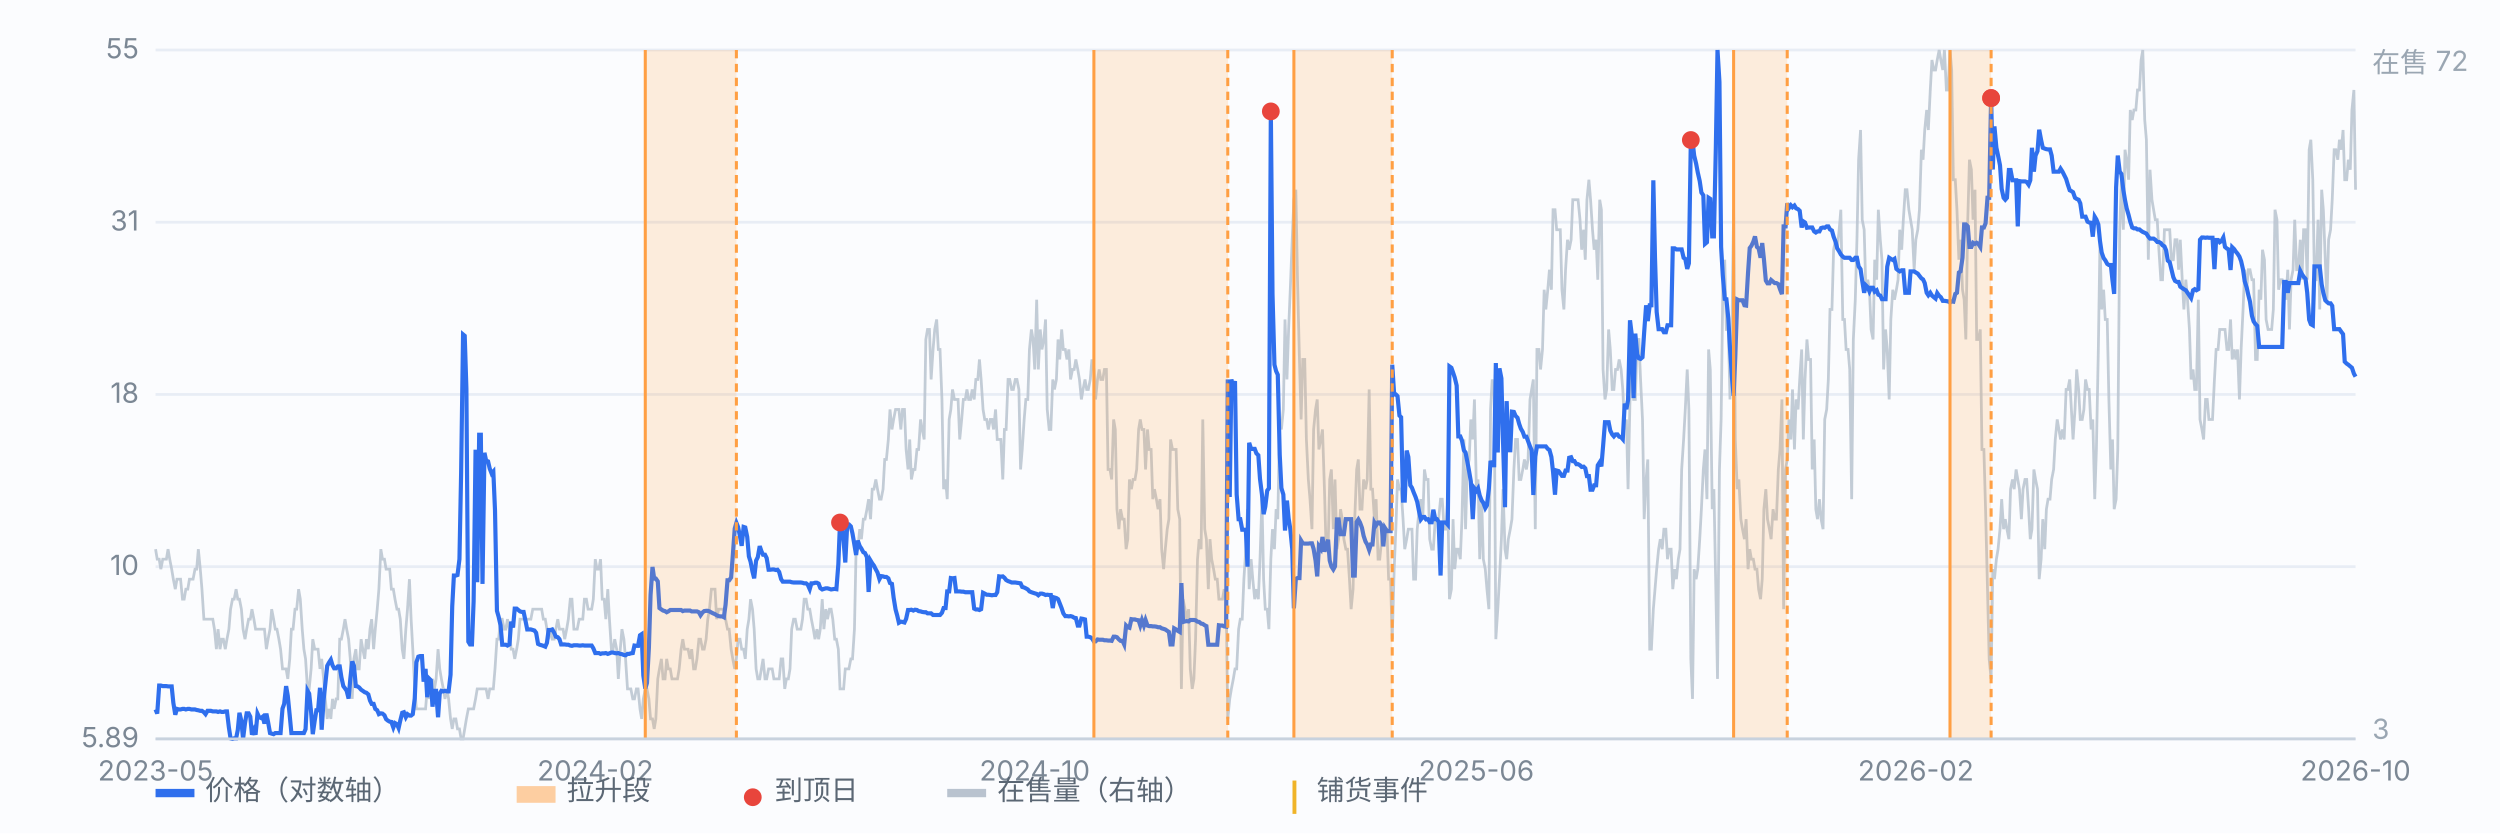
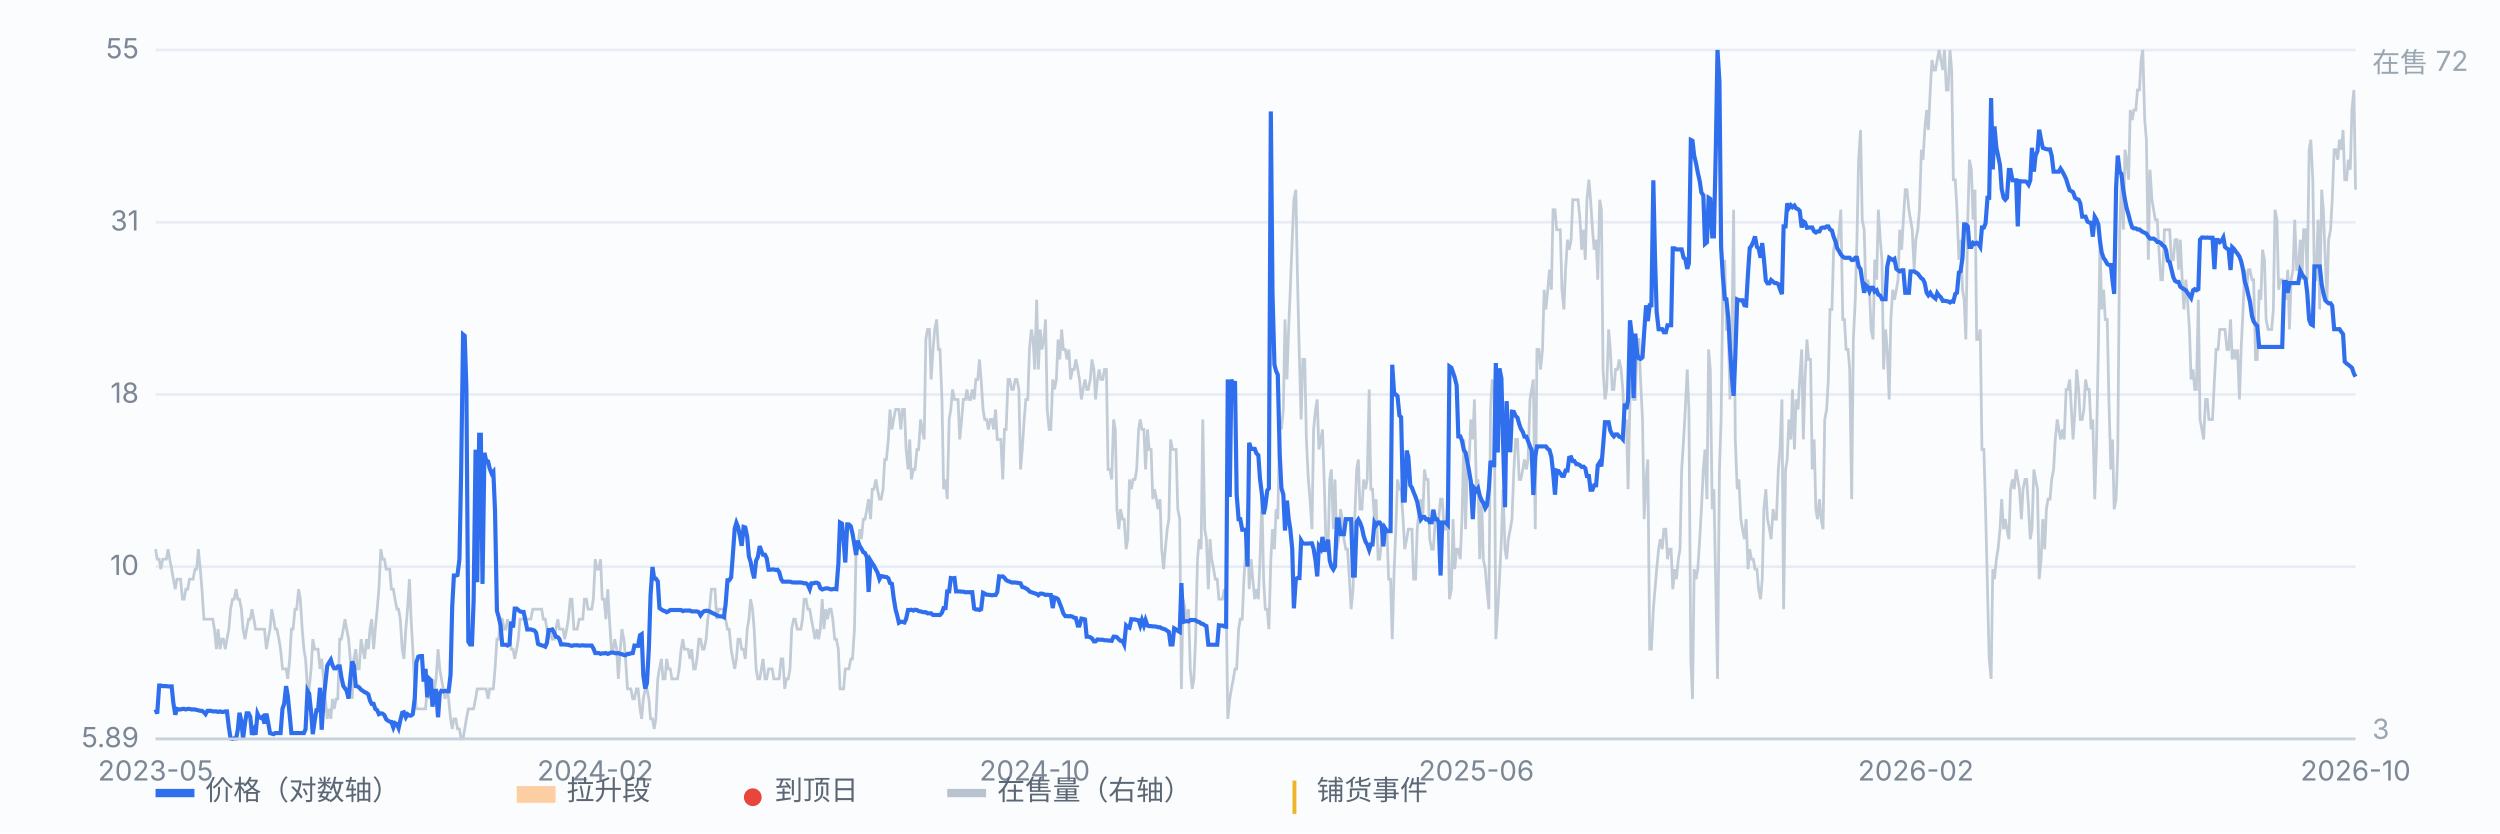
<svg xmlns="http://www.w3.org/2000/svg" viewBox="0 0 900 300" preserveAspectRatio="xMidYMid meet" style="width:100%;max-width:900px;height:auto;display:block" font-family="-apple-system,Segoe UI,Microsoft YaHei,sans-serif" font-size="10">
  <rect x="0" y="0" width="900" height="300" fill="#fbfcfe" />
  <line x1="56" y1="266.0" x2="848" y2="266.0" stroke="#e8edf5" stroke-width="1" />
  <text x="50" y="269.0" text-anchor="end" fill="#7b8794">5.89</text>
  <line x1="56" y1="204.0" x2="848" y2="204.0" stroke="#e8edf5" stroke-width="1" />
  <text x="50" y="207.0" text-anchor="end" fill="#7b8794">10</text>
  <line x1="56" y1="142.0" x2="848" y2="142.0" stroke="#e8edf5" stroke-width="1" />
  <text x="50" y="145.0" text-anchor="end" fill="#7b8794">18</text>
  <line x1="56" y1="80.0" x2="848" y2="80.0" stroke="#e8edf5" stroke-width="1" />
  <text x="50" y="83.0" text-anchor="end" fill="#7b8794">31</text>
  <line x1="56" y1="18.0" x2="848" y2="18.0" stroke="#e8edf5" stroke-width="1" />
  <text x="50" y="21.0" text-anchor="end" fill="#7b8794">55</text>
  <path d="M56.0 197.7 L56.6 201.3 L57.3 201.3 L57.9 204.9 L58.6 201.3 L59.2 201.3 L59.9 201.3 L60.5 197.7 L61.1 201.3 L61.8 204.9 L62.4 208.5 L63.1 212.1 L63.7 208.5 L64.4 208.5 L65.0 208.5 L65.7 215.7 L66.3 215.7 L66.9 212.1 L67.6 212.1 L68.2 208.5 L68.9 208.5 L69.5 208.5 L70.2 204.9 L70.8 204.9 L71.4 197.7 L72.1 204.9 L72.7 212.1 L73.4 222.9 L74.0 222.9 L74.7 222.9 L75.3 222.9 L75.9 222.9 L76.6 222.9 L77.2 226.5 L77.9 233.7 L78.5 226.5 L79.2 233.7 L79.8 230.1 L80.4 230.1 L81.1 233.7 L81.7 230.1 L82.4 226.5 L83.0 219.3 L83.7 215.7 L84.3 215.7 L85.0 212.1 L85.6 215.7 L86.2 215.7 L86.9 219.3 L87.5 226.5 L88.2 230.1 L88.8 226.5 L89.5 222.9 L90.1 222.9 L90.7 219.3 L91.4 222.9 L92.0 226.5 L92.7 226.5 L93.3 226.5 L94.0 226.5 L94.6 226.5 L95.2 226.5 L95.9 233.7 L96.5 230.1 L97.2 226.5 L97.8 219.3 L98.5 222.9 L99.1 226.5 L99.7 226.5 L100.4 230.1 L101.0 233.7 L101.7 240.8 L102.3 240.8 L103.0 240.8 L103.6 244.4 L104.3 237.2 L104.9 226.5 L105.5 226.5 L106.2 219.3 L106.8 219.3 L107.5 212.1 L108.1 215.7 L108.8 226.5 L109.4 233.7 L110.0 237.2 L110.7 248.0 L111.3 248.0 L112.0 240.8 L112.6 230.1 L113.3 233.7 L113.9 233.7 L114.5 233.7 L115.2 240.8 L115.8 237.2 L116.5 244.4 L117.1 251.6 L117.8 258.8 L118.4 255.2 L119.1 258.8 L119.7 251.6 L120.3 255.2 L121.0 251.6 L121.6 251.6 L122.3 230.1 L122.9 230.1 L123.6 226.5 L124.2 222.9 L124.8 226.5 L125.5 230.1 L126.1 237.2 L126.8 251.6 L127.4 237.2 L128.1 233.7 L128.7 240.8 L129.3 240.8 L130.0 230.1 L130.6 233.7 L131.3 237.2 L131.9 230.1 L132.6 233.7 L133.2 226.5 L133.8 222.9 L134.5 233.7 L135.1 226.5 L135.8 219.3 L136.4 212.1 L137.1 197.7 L137.7 201.3 L138.4 201.3 L139.0 204.9 L139.6 204.9 L140.3 204.9 L140.9 212.1 L141.6 212.1 L142.2 215.7 L142.9 219.3 L143.5 219.3 L144.1 222.9 L144.8 233.7 L145.4 237.2 L146.1 226.5 L146.7 219.3 L147.4 208.5 L148.0 222.9 L148.6 233.7 L149.3 248.0 L149.9 255.2 L150.6 255.2 L151.2 255.2 L151.9 255.2 L152.5 255.2 L153.2 255.2 L153.8 248.0 L154.4 251.6 L155.1 248.0 L155.7 244.4 L156.4 248.0 L157.0 244.4 L157.7 233.7 L158.3 240.8 L158.9 244.4 L159.6 248.0 L160.2 251.6 L160.9 248.0 L161.5 251.6 L162.2 258.8 L162.8 262.4 L163.4 258.8 L164.1 258.8 L164.7 262.4 L165.4 262.4 L166.0 266.0 L166.7 266.0 L167.3 262.4 L167.9 258.8 L168.6 255.2 L169.2 255.2 L169.9 255.2 L170.5 255.2 L171.2 251.6 L171.8 248.0 L172.5 248.0 L173.1 248.0 L173.7 248.0 L174.4 248.0 L175.0 248.0 L175.7 251.6 L176.3 248.0 L177.0 248.0 L177.6 248.0 L178.2 240.8 L178.9 230.1 L179.5 230.1 L180.2 222.9 L180.8 222.9 L181.5 226.5 L182.1 226.5 L182.7 222.9 L183.4 226.5 L184.0 233.7 L184.7 233.7 L185.3 237.2 L186.0 233.7 L186.6 230.1 L187.2 222.9 L187.9 222.9 L188.5 222.9 L189.2 222.9 L189.8 222.9 L190.5 222.9 L191.1 222.9 L191.8 219.3 L192.4 219.3 L193.0 219.3 L193.7 219.3 L194.3 219.3 L195.0 219.3 L195.6 222.9 L196.3 222.9 L196.9 226.5 L197.5 230.1 L198.2 226.5 L198.8 230.1 L199.5 230.1 L200.1 226.5 L200.8 222.9 L201.4 226.5 L202.0 226.5 L202.7 226.5 L203.3 230.1 L204.0 226.5 L204.6 222.9 L205.3 215.7 L205.9 215.7 L206.6 226.5 L207.2 226.5 L207.8 226.5 L208.5 222.9 L209.1 222.9 L209.8 222.9 L210.4 215.7 L211.1 215.7 L211.7 219.3 L212.3 219.3 L213.0 219.3 L213.6 215.7 L214.3 201.3 L214.9 204.9 L215.6 204.9 L216.2 201.3 L216.8 215.7 L217.5 215.7 L218.1 222.9 L218.8 212.1 L219.4 222.9 L220.1 233.7 L220.7 233.7 L221.3 230.1 L222.0 233.7 L222.6 244.4 L223.3 233.7 L223.9 226.5 L224.6 230.1 L225.2 237.2 L225.9 248.0 L226.5 248.0 L227.1 248.0 L227.8 251.6 L228.4 251.6 L229.1 248.0 L229.7 248.0 L230.4 255.2 L231.0 258.8 L231.6 251.6 L232.3 248.0 L232.9 248.0 L233.6 251.6 L234.2 258.8 L234.9 258.8 L235.5 262.4 L236.1 258.8 L236.8 244.4 L237.4 240.8 L238.1 237.2 L238.7 244.4 L239.4 244.4 L240.0 237.2 L240.6 240.8 L241.3 240.8 L241.9 244.4 L242.6 244.4 L243.2 244.4 L243.9 244.4 L244.5 240.8 L245.2 233.7 L245.8 230.1 L246.4 233.7 L247.1 233.7 L247.7 233.7 L248.4 237.2 L249.0 233.7 L249.7 240.8 L250.3 240.8 L250.9 237.2 L251.6 230.1 L252.2 230.1 L252.9 233.7 L253.5 233.7 L254.2 230.1 L254.8 222.9 L255.4 219.3 L256.1 212.1 L256.7 212.1 L257.4 212.1 L258.0 222.9 L258.7 219.3 L259.3 219.3 L260.0 219.3 L260.6 219.3 L261.2 222.9 L261.9 226.5 L262.5 226.5 L263.2 233.7 L263.8 237.2 L264.5 240.8 L265.1 237.2 L265.7 230.1 L266.4 230.1 L267.0 233.7 L267.7 233.7 L268.3 237.2 L269.0 226.5 L269.6 222.9 L270.2 215.7 L270.9 219.3 L271.5 226.5 L272.2 240.8 L272.8 244.4 L273.5 244.4 L274.1 240.8 L274.7 237.2 L275.4 244.4 L276.0 244.4 L276.7 240.8 L277.3 240.8 L278.0 240.8 L278.6 244.4 L279.3 244.4 L279.9 244.4 L280.5 244.4 L281.2 237.2 L281.8 237.2 L282.5 248.0 L283.1 244.4 L283.8 244.4 L284.4 240.8 L285.0 226.5 L285.7 222.9 L286.3 222.9 L287.0 226.5 L287.6 226.5 L288.3 226.5 L288.9 222.9 L289.5 215.7 L290.2 215.7 L290.8 219.3 L291.5 219.3 L292.1 222.9 L292.8 226.5 L293.4 230.1 L294.1 226.5 L294.7 230.1 L295.3 226.5 L296.0 215.7 L296.6 226.5 L297.3 219.3 L297.9 222.9 L298.6 219.3 L299.2 219.3 L299.8 222.9 L300.5 230.1 L301.1 230.1 L301.8 233.7 L302.4 248.0 L303.1 248.0 L303.7 248.0 L304.3 240.8 L305.0 240.8 L305.6 240.8 L306.3 237.2 L306.9 237.2 L307.6 226.5 L308.2 197.7 L308.8 197.7 L309.5 190.5 L310.1 194.1 L310.8 186.9 L311.4 186.9 L312.1 183.3 L312.7 179.7 L313.4 186.9 L314.0 176.1 L314.6 176.1 L315.3 172.6 L315.9 176.1 L316.6 179.7 L317.2 179.7 L317.9 176.1 L318.5 165.4 L319.1 165.4 L319.8 158.2 L320.4 147.4 L321.1 154.6 L321.7 151.0 L322.4 147.4 L323.0 147.4 L323.6 147.4 L324.3 154.6 L324.9 147.4 L325.6 147.4 L326.2 161.8 L326.9 169.0 L327.5 158.2 L328.1 172.6 L328.8 169.0 L329.4 169.0 L330.1 161.8 L330.7 161.8 L331.4 151.0 L332.0 154.6 L332.7 158.2 L333.3 122.2 L333.9 118.6 L334.6 118.6 L335.2 136.6 L335.9 125.8 L336.5 118.6 L337.2 115.0 L337.8 125.8 L338.4 125.8 L339.1 143.8 L339.7 176.1 L340.4 172.6 L341.0 179.7 L341.7 151.0 L342.3 147.4 L342.9 140.2 L343.6 143.8 L344.2 143.8 L344.9 143.8 L345.5 158.2 L346.2 151.0 L346.8 143.8 L347.5 143.8 L348.1 140.2 L348.7 143.8 L349.4 143.8 L350.0 140.2 L350.7 143.8 L351.3 136.6 L352.0 136.6 L352.6 129.4 L353.2 136.6 L353.9 147.4 L354.5 151.0 L355.2 151.0 L355.8 154.6 L356.5 151.0 L357.1 151.0 L357.7 154.6 L358.4 147.4 L359.0 158.2 L359.7 158.2 L360.3 158.2 L361.0 172.6 L361.6 154.6 L362.2 154.6 L362.9 136.6 L363.5 136.6 L364.2 140.2 L364.8 140.2 L365.5 136.6 L366.1 136.6 L366.8 140.2 L367.4 169.0 L368.0 161.8 L368.7 151.0 L369.3 143.8 L370.0 143.8 L370.6 125.8 L371.3 118.6 L371.9 122.2 L372.5 133.0 L373.2 107.9 L373.8 133.0 L374.5 118.6 L375.1 125.8 L375.8 122.2 L376.4 115.0 L377.0 147.4 L377.7 154.6 L378.3 154.6 L379.0 136.6 L379.6 140.2 L380.3 136.6 L380.9 122.2 L381.5 129.4 L382.2 118.6 L382.8 125.8 L383.5 125.8 L384.1 129.4 L384.8 125.8 L385.4 136.6 L386.1 133.0 L386.7 133.0 L387.3 129.4 L388.0 133.0 L388.6 136.6 L389.3 143.8 L389.9 140.2 L390.6 136.6 L391.2 140.2 L391.8 140.2 L392.5 136.6 L393.1 129.4 L393.8 133.0 L394.4 143.8 L395.1 136.6 L395.7 133.0 L396.3 136.6 L397.0 136.6 L397.6 133.0 L398.3 133.0 L398.9 169.0 L399.6 169.0 L400.2 172.6 L400.9 151.0 L401.5 154.6 L402.1 183.3 L402.8 190.5 L403.4 183.3 L404.1 186.9 L404.7 186.9 L405.4 197.7 L406.0 194.1 L406.6 172.6 L407.3 176.1 L407.9 172.6 L408.6 172.6 L409.2 169.0 L409.9 154.6 L410.5 151.0 L411.1 154.6 L411.8 154.6 L412.4 169.0 L413.1 154.6 L413.7 161.8 L414.4 161.8 L415.0 179.7 L415.6 176.1 L416.3 179.7 L416.9 183.3 L417.6 179.7 L418.2 197.7 L418.9 204.9 L419.5 197.7 L420.2 190.5 L420.8 186.9 L421.4 158.2 L422.1 161.8 L422.7 161.8 L423.4 161.8 L424.0 183.3 L424.7 186.9 L425.3 248.0 L425.9 215.7 L426.6 219.3 L427.2 222.9 L427.9 219.3 L428.5 240.8 L429.2 248.0 L429.8 244.4 L430.4 230.1 L431.1 201.3 L431.7 194.1 L432.4 197.7 L433.0 151.0 L433.7 190.5 L434.3 194.1 L435.0 212.1 L435.6 194.1 L436.2 201.3 L436.9 204.9 L437.5 208.5 L438.2 208.5 L438.8 215.7 L439.5 215.7 L440.1 215.7 L440.7 212.1 L441.4 215.7 L442.0 258.8 L442.7 251.6 L443.3 248.0 L444.0 244.4 L444.6 240.8 L445.2 240.8 L445.9 226.5 L446.5 222.9 L447.2 222.9 L447.8 208.5 L448.5 197.7 L449.1 183.3 L449.7 212.1 L450.4 201.3 L451.0 208.5 L451.7 215.7 L452.3 212.1 L453.0 215.7 L453.6 201.3 L454.3 179.7 L454.9 208.5 L455.5 219.3 L456.2 219.3 L456.8 226.5 L457.5 201.3 L458.1 190.5 L458.8 197.7 L459.4 183.3 L460.0 186.9 L460.7 151.0 L461.3 154.6 L462.0 147.4 L462.6 115.0 L463.3 136.6 L463.9 118.6 L464.5 104.3 L465.2 86.3 L465.8 71.9 L466.5 68.3 L467.1 100.7 L467.8 129.4 L468.4 151.0 L469.0 129.4 L469.7 129.4 L470.3 158.2 L471.0 172.6 L471.6 179.7 L472.3 190.5 L472.9 154.6 L473.6 147.4 L474.2 143.8 L474.8 161.8 L475.5 158.2 L476.1 154.6 L476.8 176.1 L477.4 197.7 L478.1 197.7 L478.7 172.6 L479.3 169.0 L480.0 190.5 L480.6 172.6 L481.3 197.7 L481.9 194.1 L482.6 183.3 L483.2 186.9 L483.8 194.1 L484.5 197.7 L485.1 197.7 L485.8 208.5 L486.4 219.3 L487.1 212.1 L487.7 186.9 L488.4 169.0 L489.0 165.4 L489.6 183.3 L490.3 183.3 L490.9 172.6 L491.6 176.1 L492.2 172.6 L492.9 140.2 L493.5 176.1 L494.1 176.1 L494.8 186.9 L495.4 179.7 L496.1 201.3 L496.7 201.3 L497.4 194.1 L498.0 190.5 L498.6 190.5 L499.3 190.5 L499.9 208.5 L500.6 208.5 L501.2 230.1 L501.9 204.9 L502.5 190.5 L503.1 172.6 L503.8 176.1 L504.4 176.1 L505.1 186.9 L505.7 197.7 L506.4 194.1 L507.0 190.5 L507.7 190.5 L508.3 190.5 L508.9 208.5 L509.6 208.5 L510.2 190.5 L510.9 183.3 L511.5 179.7 L512.2 186.9 L512.8 169.0 L513.4 172.6 L514.1 172.6 L514.7 194.1 L515.4 197.7 L516.0 197.7 L516.7 186.9 L517.3 186.9 L517.9 186.9 L518.6 179.7 L519.2 179.7 L519.9 190.5 L520.5 190.5 L521.2 179.7 L521.8 215.7 L522.5 212.1 L523.1 186.9 L523.7 204.9 L524.4 197.7 L525.0 197.7 L525.7 201.3 L526.3 186.9 L527.0 158.2 L527.6 190.5 L528.2 169.0 L528.9 165.4 L529.5 151.0 L530.2 158.2 L530.8 143.8 L531.5 176.1 L532.1 172.6 L532.7 201.3 L533.4 179.7 L534.0 201.3 L534.7 204.9 L535.3 212.1 L536.0 219.3 L536.6 147.4 L537.2 136.6 L537.9 140.2 L538.5 230.1 L539.2 219.3 L539.8 208.5 L540.5 194.1 L541.1 176.1 L541.8 197.7 L542.4 201.3 L543.0 194.1 L543.7 190.5 L544.3 186.9 L545.0 169.0 L545.6 158.2 L546.3 158.2 L546.9 172.6 L547.5 172.6 L548.2 169.0 L548.8 165.4 L549.5 169.0 L550.1 165.4 L550.8 143.8 L551.4 140.2 L552.0 136.6 L552.7 190.5 L553.3 125.8 L554.0 125.8 L554.6 133.0 L555.3 125.8 L555.9 104.3 L556.5 111.4 L557.2 104.3 L557.8 97.1 L558.5 104.3 L559.1 75.5 L559.8 75.5 L560.4 82.7 L561.1 82.7 L561.7 82.7 L562.3 104.3 L563.0 111.4 L563.6 97.1 L564.3 86.3 L564.9 89.9 L565.6 86.3 L566.2 71.9 L566.8 71.9 L567.5 71.9 L568.1 71.9 L568.8 79.1 L569.4 89.9 L570.1 82.7 L570.7 93.5 L571.3 71.9 L572.0 64.7 L572.6 71.9 L573.3 82.7 L573.9 89.9 L574.6 86.3 L575.2 100.7 L575.9 71.9 L576.5 75.5 L577.1 133.0 L577.8 143.8 L578.4 140.2 L579.1 118.6 L579.7 125.8 L580.4 140.2 L581.0 140.2 L581.6 133.0 L582.3 133.0 L582.9 129.4 L583.6 133.0 L584.2 140.2 L584.9 154.6 L585.5 151.0 L586.1 176.1 L586.8 143.8 L587.4 133.0 L588.1 143.8 L588.7 143.8 L589.4 122.2 L590.0 122.2 L590.6 136.6 L591.3 151.0 L591.9 186.9 L592.6 172.6 L593.2 165.4 L593.9 233.7 L594.5 233.7 L595.2 219.3 L595.8 212.1 L596.4 204.9 L597.1 197.7 L597.7 194.1 L598.4 197.7 L599.0 190.5 L599.7 190.5 L600.3 201.3 L600.9 197.7 L601.6 197.7 L602.2 212.1 L602.9 204.9 L603.5 208.5 L604.2 201.3 L604.8 197.7 L605.4 169.0 L606.1 158.2 L606.7 147.4 L607.4 133.0 L608.0 147.4 L608.7 237.2 L609.3 251.6 L609.9 204.9 L610.6 208.5 L611.2 204.9 L611.9 194.1 L612.5 183.3 L613.2 169.0 L613.8 161.8 L614.5 179.7 L615.1 125.8 L615.7 133.0 L616.4 183.3 L617.0 176.1 L617.7 212.1 L618.3 244.4 L619.0 169.0 L619.6 151.0 L620.2 104.3 L620.9 93.5 L621.5 118.6 L622.2 118.6 L622.8 143.8 L623.5 118.6 L624.1 75.5 L624.7 158.2 L625.4 176.1 L626.0 172.6 L626.7 186.9 L627.3 190.5 L628.0 194.1 L628.6 186.9 L629.3 204.9 L629.9 197.7 L630.5 201.3 L631.2 201.3 L631.8 204.9 L632.5 204.9 L633.1 212.1 L633.8 215.7 L634.4 208.5 L635.0 183.3 L635.7 176.1 L636.3 186.9 L637.0 190.5 L637.6 194.1 L638.3 183.3 L638.9 186.9 L639.5 186.9 L640.2 169.0 L640.8 161.8 L641.5 143.8 L642.1 219.3 L642.8 169.0 L643.4 165.4 L644.0 151.0 L644.7 158.2 L645.3 140.2 L646.0 161.8 L646.6 143.8 L647.3 147.4 L647.9 136.6 L648.6 125.8 L649.2 158.2 L649.8 136.6 L650.5 122.2 L651.1 129.4 L651.8 129.4 L652.4 169.0 L653.1 158.2 L653.7 183.3 L654.3 186.9 L655.0 179.7 L655.6 186.9 L656.3 190.5 L656.9 151.0 L657.6 147.4 L658.2 136.6 L658.8 111.4 L659.5 111.4 L660.1 89.9 L660.8 86.3 L661.4 89.9 L662.1 82.7 L662.7 75.5 L663.4 115.0 L664.0 115.0 L664.6 125.8 L665.3 125.8 L665.9 133.0 L666.6 179.7 L667.2 122.2 L667.9 107.9 L668.5 86.3 L669.1 57.5 L669.8 46.8 L670.4 79.1 L671.1 82.7 L671.7 104.3 L672.4 100.7 L673.0 104.3 L673.6 118.6 L674.3 122.2 L674.9 93.5 L675.6 100.7 L676.2 75.5 L676.9 86.3 L677.5 93.5 L678.1 133.0 L678.8 118.6 L679.4 125.8 L680.1 143.8 L680.7 115.0 L681.4 104.3 L682.0 107.9 L682.7 104.3 L683.3 100.7 L683.9 82.7 L684.6 89.9 L685.2 79.1 L685.9 68.3 L686.5 68.3 L687.2 75.5 L687.8 79.1 L688.4 82.7 L689.1 97.1 L689.7 86.3 L690.4 82.7 L691.0 75.5 L691.7 53.9 L692.3 57.5 L692.9 46.8 L693.6 39.6 L694.2 46.8 L694.9 32.4 L695.5 21.6 L696.2 25.2 L696.8 25.2 L697.4 21.6 L698.1 18.0 L698.7 21.6 L699.4 25.2 L700.0 18.0 L700.7 32.4 L701.3 32.4 L702.0 18.0 L702.6 25.2 L703.2 64.7 L703.9 64.7 L704.5 75.5 L705.2 93.5 L705.8 86.3 L706.5 104.3 L707.1 107.9 L707.7 122.2 L708.4 79.1 L709.0 57.5 L709.7 61.1 L710.3 79.1 L711.0 68.3 L711.6 122.2 L712.2 122.2 L712.9 118.6 L713.5 161.8 L714.2 161.8 L714.8 183.3 L715.5 212.1 L716.1 237.2 L716.8 244.4 L717.4 204.9 L718.0 208.5 L718.7 201.3 L719.3 197.7 L720.0 190.5 L720.6 179.7 L721.3 190.5 L721.9 186.9 L722.5 190.5 L723.2 194.1 L723.8 176.1 L724.5 172.6 L725.1 176.1 L725.8 169.0 L726.4 172.6 L727.0 176.1 L727.7 186.9 L728.3 176.1 L729.0 172.6 L729.6 172.6 L730.3 183.3 L730.9 194.1 L731.5 190.5 L732.2 169.0 L732.8 172.6 L733.5 176.1 L734.1 208.5 L734.8 201.3 L735.4 186.9 L736.1 197.7 L736.7 183.3 L737.3 179.7 L738.0 179.7 L738.6 172.6 L739.3 169.0 L739.9 158.2 L740.6 151.0 L741.2 154.6 L741.8 158.2 L742.5 154.6 L743.1 158.2 L743.8 140.2 L744.4 140.2 L745.1 136.6 L745.7 147.4 L746.3 158.2 L747.0 147.4 L747.6 133.0 L748.3 140.2 L748.9 151.0 L749.6 151.0 L750.2 147.4 L750.8 136.6 L751.5 140.2 L752.1 140.2 L752.8 154.6 L753.4 151.0 L754.1 179.7 L754.7 161.8 L755.4 125.8 L756.0 86.3 L756.6 111.4 L757.3 104.3 L757.9 115.0 L758.6 115.0 L759.2 143.8 L759.9 169.0 L760.5 158.2 L761.1 183.3 L761.8 179.7 L762.4 161.8 L763.1 82.7 L763.7 64.7 L764.4 82.7 L765.0 53.9 L765.6 57.5 L766.3 64.7 L766.9 39.6 L767.6 43.2 L768.2 39.6 L768.9 39.6 L769.5 32.4 L770.2 32.4 L770.8 21.6 L771.4 18.0 L772.1 43.2 L772.7 50.3 L773.4 93.5 L774.0 61.1 L774.7 71.9 L775.3 75.5 L775.9 79.1 L776.6 79.1 L777.2 89.9 L777.9 100.7 L778.5 100.7 L779.2 82.7 L779.8 82.7 L780.4 82.7 L781.1 82.7 L781.7 93.5 L782.4 93.5 L783.0 86.3 L783.7 86.3 L784.3 97.1 L784.9 86.3 L785.6 100.7 L786.2 111.4 L786.9 100.7 L787.5 107.9 L788.2 118.6 L788.8 136.6 L789.5 133.0 L790.1 140.2 L790.7 140.2 L791.4 107.9 L792.0 151.0 L792.7 154.6 L793.3 158.2 L794.0 143.8 L794.6 143.8 L795.2 151.0 L795.9 151.0 L796.5 151.0 L797.2 136.6 L797.8 125.8 L798.5 125.8 L799.1 118.6 L799.7 118.6 L800.4 118.6 L801.0 118.6 L801.7 125.8 L802.3 125.8 L803.0 115.0 L803.6 129.4 L804.3 125.8 L804.9 129.4 L805.5 125.8 L806.2 143.8 L806.8 125.8 L807.5 111.4 L808.1 97.1 L808.8 104.3 L809.4 97.1 L810.0 97.1 L810.7 100.7 L811.3 100.7 L812.0 129.4 L812.6 129.4 L813.3 104.3 L813.9 107.9 L814.5 89.9 L815.2 93.5 L815.8 115.0 L816.5 118.6 L817.1 118.6 L817.8 118.6 L818.4 111.4 L819.0 75.5 L819.7 79.1 L820.3 104.3 L821.0 100.7 L821.6 100.7 L822.3 104.3 L822.9 107.9 L823.6 97.1 L824.2 118.6 L824.8 100.7 L825.5 97.1 L826.1 79.1 L826.8 97.1 L827.4 97.1 L828.1 86.3 L828.7 100.7 L829.3 82.7 L830.0 82.7 L830.6 100.7 L831.3 53.9 L831.9 50.3 L832.6 64.7 L833.2 100.7 L833.8 100.7 L834.5 79.1 L835.1 111.4 L835.8 68.3 L836.4 75.5 L837.1 93.5 L837.7 107.9 L838.3 86.3 L839.0 82.7 L839.6 71.9 L840.3 53.9 L840.9 53.9 L841.6 57.5 L842.2 50.3 L842.9 53.9 L843.5 46.8 L844.1 64.7 L844.8 64.7 L845.4 57.5 L846.1 61.1 L846.7 39.6 L847.4 32.4 L848.0 68.3" fill="none" stroke="#b9c3cf" stroke-width="1" opacity="0.85" />
  <text x="854" y="26" fill="#9aa6b2">在售 72</text>
  <text x="854" y="266" fill="#9aa6b2">3</text>
  <path d="M56.0 255.4 L56.6 256.9 L57.3 246.8 L57.9 246.8 L58.6 247.0 L59.2 247.0 L59.9 247.0 L60.5 247.1 L61.1 247.1 L61.8 247.1 L62.4 253.0 L63.1 257.3 L63.7 255.2 L64.4 255.4 L65.0 255.4 L65.7 255.2 L66.3 255.2 L66.9 255.4 L67.6 255.2 L68.2 255.2 L68.9 255.4 L69.5 255.4 L70.2 255.4 L70.8 255.6 L71.4 255.7 L72.1 255.9 L72.7 255.9 L73.4 256.4 L74.0 257.1 L74.7 255.9 L75.3 255.9 L75.9 255.9 L76.6 256.1 L77.2 256.1 L77.9 256.1 L78.5 256.3 L79.2 256.1 L79.8 256.3 L80.4 256.3 L81.1 256.1 L81.7 256.1 L82.4 261.9 L83.0 265.8 L83.7 266.0 L84.3 265.8 L85.0 265.8 L85.6 262.8 L86.2 256.6 L86.9 259.6 L87.5 266.0 L88.2 260.3 L88.8 256.8 L89.5 256.8 L90.1 258.0 L90.7 264.5 L91.4 262.8 L92.0 264.5 L92.7 256.9 L93.3 258.2 L94.0 258.5 L94.6 258.0 L95.2 260.5 L95.9 256.9 L96.5 259.9 L97.2 263.9 L97.8 264.1 L98.5 264.3 L99.1 263.9 L99.7 263.9 L100.4 263.9 L101.0 263.9 L101.7 255.1 L102.3 253.4 L103.0 247.0 L103.6 250.5 L104.3 257.6 L104.9 263.9 L105.5 263.9 L106.2 263.9 L106.8 263.9 L107.5 263.9 L108.1 263.9 L108.8 263.9 L109.4 263.9 L110.0 262.5 L110.7 248.6 L111.3 249.7 L112.0 256.4 L112.6 264.3 L113.3 259.4 L113.9 255.7 L114.5 255.7 L115.2 247.6 L115.8 262.7 L116.5 251.9 L117.1 246.3 L117.8 239.7 L118.4 238.6 L119.1 237.5 L119.7 239.5 L120.3 240.6 L121.0 240.6 L121.6 239.9 L122.3 239.9 L122.9 243.8 L123.6 247.0 L124.2 247.8 L124.8 248.7 L125.5 251.5 L126.1 244.5 L126.8 238.1 L127.4 239.6 L128.1 247.0 L128.7 247.1 L129.3 247.5 L130.0 248.3 L130.6 248.7 L131.3 249.2 L131.9 249.4 L132.6 250.0 L133.2 252.2 L133.8 253.4 L134.5 253.4 L135.1 255.2 L135.8 255.7 L136.4 257.1 L137.1 256.8 L137.7 256.9 L138.4 257.5 L139.0 258.9 L139.6 259.4 L140.3 259.8 L140.9 259.9 L141.6 261.9 L142.2 260.3 L142.9 260.7 L143.5 262.1 L144.1 259.4 L144.8 256.6 L145.4 256.4 L146.1 258.2 L146.7 257.1 L147.4 257.6 L148.0 257.6 L148.6 257.1 L149.3 251.5 L149.9 238.4 L150.6 236.4 L151.2 236.2 L151.9 236.2 L152.5 245.4 L153.2 240.8 L153.8 251.0 L154.4 244.2 L155.1 244.9 L155.7 254.4 L156.4 248.7 L157.0 248.7 L157.7 258.2 L158.3 249.7 L158.9 248.7 L159.6 248.9 L160.2 248.7 L160.9 248.9 L161.5 248.9 L162.2 242.9 L162.8 218.3 L163.4 207.2 L164.1 207.2 L164.7 207.0 L165.4 201.3 L166.0 170.5 L166.7 120.4 L167.3 120.9 L167.9 139.9 L168.6 231.0 L169.2 232.0 L169.9 232.0 L170.5 216.5 L171.2 161.9 L171.8 209.6 L172.5 156.5 L173.1 156.5 L173.7 210.2 L174.4 163.0 L175.0 165.8 L175.7 166.1 L176.3 168.7 L177.0 170.5 L177.6 169.8 L178.2 183.7 L178.9 219.9 L179.5 222.0 L180.2 225.1 L180.8 232.1 L181.5 232.1 L182.1 232.1 L182.7 232.4 L183.4 232.0 L184.0 223.8 L184.7 225.9 L185.3 219.1 L186.0 219.1 L186.6 219.6 L187.2 220.1 L187.9 220.3 L188.5 220.3 L189.2 223.6 L189.8 226.6 L190.5 226.6 L191.1 226.6 L191.8 226.8 L192.4 227.0 L193.0 227.8 L193.7 231.8 L194.3 232.1 L195.0 232.3 L195.6 232.5 L196.3 232.8 L196.9 231.4 L197.5 226.8 L198.2 226.8 L198.8 226.6 L199.5 227.8 L200.1 229.2 L200.8 229.4 L201.4 230.1 L202.0 232.0 L202.7 232.0 L203.3 232.0 L204.0 232.1 L204.6 232.1 L205.3 232.4 L205.9 232.5 L206.6 232.3 L207.2 232.3 L207.8 232.3 L208.5 232.4 L209.1 232.4 L209.8 232.3 L210.4 232.4 L211.1 232.4 L211.7 232.4 L212.3 232.4 L213.0 232.4 L213.6 233.4 L214.3 235.1 L214.9 235.1 L215.6 235.1 L216.2 235.4 L216.8 235.2 L217.5 235.2 L218.1 235.1 L218.8 235.4 L219.4 235.2 L220.1 234.9 L220.7 234.9 L221.3 235.1 L222.0 235.2 L222.6 235.1 L223.3 235.4 L223.9 235.5 L224.6 235.8 L225.2 235.9 L225.9 235.4 L226.5 235.4 L227.1 235.2 L227.8 235.1 L228.4 232.4 L229.1 232.5 L229.7 232.5 L230.4 228.7 L231.0 228.3 L231.6 243.2 L232.3 247.9 L232.9 245.9 L233.6 233.2 L234.2 214.2 L234.9 204.1 L235.5 208.3 L236.1 208.3 L236.8 209.3 L237.4 218.9 L238.1 219.4 L238.7 219.8 L239.4 220.0 L240.0 220.4 L240.6 220.1 L241.3 219.6 L241.9 219.6 L242.6 219.6 L243.2 219.6 L243.9 219.6 L244.5 219.6 L245.2 219.6 L245.8 220.0 L246.4 219.8 L247.1 219.8 L247.7 219.8 L248.4 219.8 L249.0 220.1 L249.7 220.1 L250.3 220.1 L250.9 220.1 L251.6 220.4 L252.2 221.5 L252.9 220.5 L253.5 220.0 L254.2 219.9 L254.8 219.9 L255.4 220.1 L256.1 220.5 L256.7 220.8 L257.4 221.1 L258.0 221.5 L258.7 221.8 L259.3 221.9 L260.0 221.9 L260.6 222.2 L261.2 217.7 L261.9 208.9 L262.5 208.9 L263.2 207.9 L263.8 200.1 L264.5 190.3 L265.1 188.2 L265.7 189.7 L266.4 193.1 L267.0 196.5 L267.7 189.7 L268.3 189.9 L269.0 193.3 L269.6 200.3 L270.2 202.2 L270.9 205.8 L271.5 208.2 L272.2 201.8 L272.8 200.6 L273.5 196.6 L274.1 198.4 L274.7 199.7 L275.4 199.7 L276.0 200.9 L276.7 205.1 L277.3 205.1 L278.0 205.0 L278.6 205.0 L279.3 205.2 L279.9 205.1 L280.5 205.9 L281.2 208.5 L281.8 209.4 L282.5 209.4 L283.1 209.4 L283.8 209.4 L284.4 209.4 L285.0 209.6 L285.7 209.7 L286.3 209.7 L287.0 209.7 L287.6 209.7 L288.3 209.7 L288.9 209.8 L289.5 210.0 L290.2 210.0 L290.8 210.5 L291.5 212.1 L292.1 210.0 L292.8 210.0 L293.4 209.8 L294.1 209.8 L294.7 210.1 L295.3 211.7 L296.0 212.2 L296.6 212.0 L297.3 211.8 L297.9 211.8 L298.6 212.0 L299.2 212.2 L299.8 212.1 L300.5 212.0 L301.1 212.1 L301.8 203.2 L302.4 188.1 L303.1 188.5 L303.7 194.8 L304.3 202.5 L305.0 188.8 L305.6 188.8 L306.3 189.5 L306.9 192.1 L307.6 196.2 L308.2 199.8 L308.8 194.6 L309.5 196.6 L310.1 197.5 L310.8 198.8 L311.4 199.1 L312.1 200.6 L312.7 213.1 L313.4 201.8 L314.0 202.8 L314.6 203.6 L315.3 205.0 L315.9 206.1 L316.6 208.5 L317.2 207.4 L317.9 207.5 L318.5 207.7 L319.1 207.7 L319.8 208.2 L320.4 209.9 L321.1 210.2 L321.7 215.1 L322.4 219.4 L323.0 221.6 L323.6 224.2 L324.3 223.8 L324.9 223.9 L325.6 224.1 L326.2 222.8 L326.9 219.6 L327.5 219.6 L328.1 219.5 L328.8 219.8 L329.4 219.5 L330.1 219.6 L330.7 220.0 L331.4 220.1 L332.0 220.3 L332.7 220.4 L333.3 220.4 L333.9 220.8 L334.6 220.8 L335.2 220.8 L335.9 221.4 L336.5 221.4 L337.2 221.4 L337.8 221.4 L338.4 221.4 L339.1 220.6 L339.7 218.9 L340.4 218.9 L341.0 212.9 L341.7 212.9 L342.3 208.1 L342.9 208.2 L343.6 208.1 L344.2 212.9 L344.9 212.9 L345.5 212.9 L346.2 213.0 L346.8 213.0 L347.5 213.2 L348.1 213.2 L348.7 213.2 L349.4 213.2 L350.0 213.2 L350.7 219.1 L351.3 219.4 L352.0 219.4 L352.6 219.6 L353.2 219.3 L353.9 213.4 L354.5 213.7 L355.2 214.1 L355.8 214.1 L356.5 214.2 L357.1 214.3 L357.7 214.2 L358.4 214.2 L359.0 213.2 L359.7 207.5 L360.3 207.6 L361.0 207.5 L361.6 208.0 L362.2 208.8 L362.9 209.2 L363.5 209.4 L364.2 209.7 L364.8 209.7 L365.5 209.7 L366.1 209.8 L366.8 209.9 L367.4 210.0 L368.0 211.3 L368.7 211.5 L369.3 211.8 L370.0 212.2 L370.6 212.9 L371.3 213.2 L371.9 213.4 L372.5 213.6 L373.2 213.8 L373.8 214.3 L374.5 213.7 L375.1 213.7 L375.8 213.9 L376.4 214.2 L377.0 214.1 L377.7 214.2 L378.3 214.2 L379.0 218.9 L379.6 215.1 L380.3 215.3 L380.9 215.7 L381.5 217.2 L382.2 219.0 L382.8 220.8 L383.5 221.8 L384.1 221.8 L384.8 221.9 L385.4 221.8 L386.1 222.0 L386.7 222.4 L387.3 222.5 L388.0 225.2 L388.6 225.2 L389.3 222.7 L389.9 222.8 L390.6 223.0 L391.2 229.2 L391.8 229.2 L392.5 229.4 L393.1 229.8 L393.8 230.9 L394.4 230.9 L395.1 230.2 L395.7 230.3 L396.3 230.3 L397.0 230.3 L397.6 230.5 L398.3 230.5 L398.9 230.6 L399.6 230.6 L400.2 230.7 L400.9 229.2 L401.5 229.2 L402.1 229.4 L402.8 230.2 L403.4 230.7 L404.1 230.7 L404.7 232.0 L405.4 225.2 L406.0 225.8 L406.6 226.0 L407.3 222.9 L407.9 223.0 L408.6 223.0 L409.2 223.2 L409.9 223.3 L410.5 225.2 L411.1 223.2 L411.8 225.2 L412.4 223.2 L413.1 225.2 L413.7 225.4 L414.4 225.4 L415.0 225.5 L415.6 225.5 L416.3 225.6 L416.9 225.8 L417.6 225.8 L418.2 226.2 L418.9 226.4 L419.5 226.6 L420.2 227.1 L420.8 227.5 L421.4 232.0 L422.1 232.0 L422.7 226.2 L423.4 226.6 L424.0 227.1 L424.7 227.5 L425.3 209.9 L425.9 223.9 L426.6 223.7 L427.2 223.6 L427.9 223.7 L428.5 223.2 L429.2 223.2 L429.8 223.2 L430.4 223.3 L431.1 223.8 L431.7 223.9 L432.4 224.5 L433.0 224.6 L433.7 225.1 L434.3 225.4 L435.0 232.1 L435.6 232.1 L436.2 232.1 L436.9 232.1 L437.5 232.1 L438.2 232.1 L438.8 225.1 L439.5 225.2 L440.1 225.2 L440.7 225.5 L441.4 225.6 L442.0 136.6 L442.7 178.9 L443.3 136.6 L444.0 139.6 L444.6 137.2 L445.2 178.0 L445.9 186.9 L446.5 186.9 L447.2 190.7 L447.8 190.7 L448.5 190.7 L449.1 204.0 L449.7 159.4 L450.4 161.6 L451.0 161.6 L451.7 161.6 L452.3 163.2 L453.0 163.9 L453.6 172.4 L454.3 178.0 L454.9 185.1 L455.5 182.4 L456.2 176.6 L456.8 175.8 L457.5 40.1 L458.1 105.8 L458.8 131.3 L459.4 133.6 L460.0 134.9 L460.7 163.7 L461.3 175.7 L462.0 178.0 L462.6 191.0 L463.3 180.2 L463.9 186.6 L464.5 190.4 L465.2 197.6 L465.8 219.0 L466.5 208.4 L467.1 208.1 L467.8 208.1 L468.4 194.6 L469.0 195.6 L469.7 195.7 L470.3 195.7 L471.0 195.7 L471.6 195.6 L472.3 195.6 L472.9 197.6 L473.6 201.8 L474.2 207.5 L474.8 196.6 L475.5 197.6 L476.1 193.3 L476.8 198.6 L477.4 196.6 L478.1 194.3 L478.7 201.8 L479.3 203.9 L480.0 205.0 L480.6 203.9 L481.3 187.0 L481.9 187.0 L482.6 192.3 L483.2 192.3 L483.8 192.3 L484.5 186.9 L485.1 186.9 L485.8 186.9 L486.4 186.9 L487.1 207.2 L487.7 207.2 L488.4 187.9 L489.0 187.0 L489.6 188.1 L490.3 190.0 L490.9 192.9 L491.6 195.0 L492.2 196.0 L492.9 198.0 L493.5 196.0 L494.1 196.0 L494.8 188.1 L495.4 189.1 L496.1 188.1 L496.7 188.1 L497.4 189.2 L498.0 196.7 L498.6 190.1 L499.3 191.2 L499.9 191.2 L500.6 191.2 L501.2 131.3 L501.9 142.0 L502.5 142.0 L503.1 142.6 L503.8 149.6 L504.4 150.2 L505.1 180.2 L505.7 180.2 L506.4 162.2 L507.0 164.5 L507.7 174.7 L508.3 175.6 L508.9 177.2 L509.6 178.9 L510.2 180.7 L510.9 184.3 L511.5 187.0 L512.2 186.1 L512.8 186.1 L513.4 187.0 L514.1 186.9 L514.7 188.0 L515.4 188.0 L516.0 183.5 L516.7 186.9 L517.3 186.9 L517.9 187.9 L518.6 207.2 L519.2 188.1 L519.9 188.1 L520.5 188.1 L521.2 188.9 L521.8 131.9 L522.5 132.4 L523.1 134.1 L523.7 135.9 L524.4 138.8 L525.0 157.1 L525.7 157.1 L526.3 158.6 L527.0 162.1 L527.6 162.9 L528.2 166.0 L528.9 169.8 L529.5 173.3 L530.2 186.9 L530.8 175.8 L531.5 176.7 L532.1 175.8 L532.7 178.4 L533.4 180.2 L534.0 181.0 L534.7 182.9 L535.3 181.9 L536.0 175.8 L536.6 165.9 L537.2 167.5 L537.9 167.5 L538.5 130.7 L539.2 162.9 L539.8 132.6 L540.5 136.2 L541.1 159.3 L541.8 182.6 L542.4 144.4 L543.0 162.1 L543.7 162.1 L544.3 148.2 L545.0 148.3 L545.6 149.7 L546.3 150.4 L546.9 152.6 L547.5 154.3 L548.2 155.5 L548.8 157.2 L549.5 157.2 L550.1 158.8 L550.8 160.7 L551.4 162.1 L552.0 178.2 L552.7 164.3 L553.3 160.7 L554.0 160.7 L554.6 160.7 L555.3 160.7 L555.9 160.7 L556.5 160.7 L557.2 161.6 L557.8 162.0 L558.5 164.5 L559.1 169.9 L559.8 178.1 L560.4 169.4 L561.1 169.6 L561.7 170.4 L562.3 171.3 L563.0 171.3 L563.6 169.4 L564.3 169.4 L564.9 164.8 L565.6 164.6 L566.2 166.0 L566.8 166.0 L567.5 167.1 L568.1 167.1 L568.8 167.5 L569.4 168.1 L570.1 168.0 L570.7 168.6 L571.3 171.4 L572.0 171.4 L572.6 176.3 L573.3 176.3 L573.9 174.7 L574.6 174.7 L575.2 167.5 L575.9 166.4 L576.5 167.9 L577.1 160.7 L577.8 152.0 L578.4 152.0 L579.1 152.0 L579.7 155.0 L580.4 156.4 L581.0 157.1 L581.6 156.4 L582.3 156.4 L582.9 157.2 L583.6 157.4 L584.2 158.1 L584.9 145.3 L585.5 147.3 L586.1 144.0 L586.8 115.3 L587.4 120.2 L588.1 143.3 L588.7 120.1 L589.4 127.6 L590.0 129.0 L590.6 129.2 L591.3 128.6 L591.9 119.6 L592.6 109.9 L593.2 115.6 L593.9 109.9 L594.5 109.9 L595.2 64.9 L595.8 92.8 L596.4 112.3 L597.1 118.5 L597.7 118.5 L598.4 118.5 L599.0 119.6 L599.7 119.6 L600.3 117.1 L600.9 117.1 L601.6 117.1 L602.2 89.4 L602.9 89.4 L603.5 89.8 L604.2 89.8 L604.8 89.8 L605.4 89.8 L606.1 92.8 L606.7 93.2 L607.4 96.8 L608.0 94.8 L608.7 50.4 L609.3 50.7 L609.9 56.0 L610.6 58.9 L611.2 62.1 L611.9 65.2 L612.5 69.3 L613.2 70.3 L613.8 87.8 L614.5 87.2 L615.1 71.2 L615.7 71.6 L616.4 85.1 L617.0 85.1 L617.7 53.2 L618.3 18.0 L619.0 29.5 L619.6 88.9 L620.2 99.1 L620.9 107.6 L621.5 107.7 L622.2 114.7 L622.8 125.4 L623.5 135.9 L624.1 142.5 L624.7 128.6 L625.4 107.8 L626.0 108.1 L626.7 108.1 L627.3 108.1 L628.0 109.9 L628.6 110.0 L629.3 98.1 L629.9 89.3 L630.5 88.5 L631.2 87.0 L631.8 85.1 L632.5 88.9 L633.1 89.4 L633.8 92.8 L634.4 87.5 L635.0 93.2 L635.7 101.0 L636.3 102.0 L637.0 102.0 L637.6 100.8 L638.3 101.4 L638.9 101.9 L639.5 101.9 L640.2 102.3 L640.8 104.1 L641.5 105.9 L642.1 81.5 L642.8 81.5 L643.4 73.2 L644.0 74.9 L644.7 73.9 L645.3 74.6 L646.0 74.0 L646.6 75.0 L647.3 75.3 L647.9 75.9 L648.6 81.9 L649.2 79.7 L649.8 80.1 L650.5 82.0 L651.1 81.9 L651.8 81.9 L652.4 81.9 L653.1 83.3 L653.7 83.7 L654.3 83.3 L655.0 83.3 L655.6 82.1 L656.3 81.9 L656.9 82.0 L657.6 81.5 L658.2 81.5 L658.8 82.6 L659.5 83.0 L660.1 85.2 L660.8 87.0 L661.4 89.4 L662.1 90.5 L662.7 91.6 L663.4 92.4 L664.0 92.8 L664.6 92.8 L665.3 92.8 L665.9 92.8 L666.6 93.6 L667.2 93.6 L667.9 92.8 L668.5 92.8 L669.1 95.9 L669.8 96.9 L670.4 101.1 L671.1 105.4 L671.7 102.7 L672.4 103.4 L673.0 104.9 L673.6 103.6 L674.3 103.6 L674.9 105.0 L675.6 104.5 L676.2 106.1 L676.9 106.4 L677.5 107.7 L678.1 107.7 L678.8 107.7 L679.4 96.0 L680.1 92.8 L680.7 93.2 L681.4 93.6 L682.0 93.2 L682.7 96.8 L683.3 97.3 L683.9 97.7 L684.6 97.3 L685.2 97.3 L685.9 105.4 L686.5 105.4 L687.2 105.4 L687.8 97.7 L688.4 97.7 L689.1 97.7 L689.7 98.1 L690.4 98.5 L691.0 99.3 L691.7 100.2 L692.3 100.6 L692.9 101.9 L693.6 105.4 L694.2 106.3 L694.9 105.4 L695.5 106.4 L696.2 107.0 L696.8 107.5 L697.4 105.5 L698.1 106.5 L698.7 107.0 L699.4 108.3 L700.0 108.3 L700.7 108.4 L701.3 108.5 L702.0 108.9 L702.6 108.5 L703.2 108.6 L703.9 105.8 L704.5 105.4 L705.2 98.1 L705.8 97.7 L706.5 92.8 L707.1 80.8 L707.7 80.8 L708.4 81.5 L709.0 88.9 L709.7 88.9 L710.3 87.4 L711.0 87.8 L711.6 87.4 L712.2 87.8 L712.9 88.9 L713.5 81.9 L714.2 81.9 L714.8 80.4 L715.5 71.2 L716.1 71.2 L716.8 35.3 L717.4 61.0 L718.0 45.5 L718.7 53.2 L719.3 56.0 L720.0 59.5 L720.6 68.0 L721.3 71.2 L721.9 71.9 L722.5 71.2 L723.2 61.2 L723.8 61.2 L724.5 64.9 L725.1 64.9 L725.8 64.9 L726.4 81.5 L727.0 65.2 L727.7 65.3 L728.3 65.3 L729.0 65.3 L729.6 65.5 L730.3 66.5 L730.9 64.9 L731.5 53.2 L732.2 61.8 L732.8 56.0 L733.5 54.4 L734.1 46.7 L734.8 50.4 L735.4 53.2 L736.1 53.5 L736.7 53.7 L737.3 53.8 L738.0 53.8 L738.6 56.0 L739.3 61.8 L739.9 61.8 L740.6 61.8 L741.2 61.8 L741.8 60.7 L742.5 61.8 L743.1 63.0 L743.8 64.4 L744.4 66.4 L745.1 68.5 L745.7 68.8 L746.3 69.2 L747.0 71.2 L747.6 71.6 L748.3 71.9 L748.9 73.2 L749.6 78.0 L750.2 78.0 L750.8 78.0 L751.5 79.8 L752.1 80.1 L752.8 80.2 L753.4 85.2 L754.1 78.0 L754.7 79.0 L755.4 80.8 L756.0 86.8 L756.6 90.9 L757.3 92.9 L757.9 93.7 L758.6 95.0 L759.2 95.4 L759.9 95.4 L760.5 101.0 L761.1 105.8 L761.8 67.4 L762.4 56.0 L763.1 61.8 L763.7 62.6 L764.4 68.4 L765.0 72.0 L765.6 75.0 L766.3 77.4 L766.9 79.8 L767.6 81.9 L768.2 82.2 L768.9 82.2 L769.5 82.6 L770.2 82.6 L770.8 83.1 L771.4 83.5 L772.1 83.8 L772.7 84.1 L773.4 85.2 L774.0 85.9 L774.7 85.9 L775.3 85.9 L775.9 86.3 L776.6 87.1 L777.2 87.1 L777.9 87.5 L778.5 88.3 L779.2 88.7 L779.8 90.1 L780.4 93.8 L781.1 94.4 L781.7 96.9 L782.4 99.8 L783.0 101.1 L783.7 101.5 L784.3 101.5 L784.9 103.2 L785.6 103.7 L786.2 104.1 L786.9 104.5 L787.5 105.4 L788.2 106.4 L788.8 107.3 L789.5 104.5 L790.1 104.1 L790.7 104.5 L791.4 104.1 L792.0 86.3 L792.7 85.5 L793.3 85.5 L794.0 85.6 L794.6 85.5 L795.2 85.6 L795.9 85.6 L796.5 85.6 L797.2 96.9 L797.8 86.4 L798.5 86.4 L799.1 87.2 L799.7 86.8 L800.4 85.5 L801.0 88.9 L801.7 89.5 L802.3 89.8 L803.0 97.2 L803.6 89.0 L804.3 89.7 L804.9 90.6 L805.5 91.3 L806.2 92.4 L806.8 94.0 L807.5 97.1 L808.1 101.3 L808.8 103.5 L809.4 106.2 L810.0 108.6 L810.7 113.7 L811.3 115.7 L812.0 116.7 L812.6 117.3 L813.3 124.9 L813.9 124.9 L814.5 124.9 L815.2 124.9 L815.8 124.9 L816.5 124.9 L817.1 124.9 L817.8 124.9 L818.4 124.9 L819.0 124.9 L819.7 124.9 L820.3 124.9 L821.0 124.9 L821.6 124.9 L822.3 101.5 L822.9 101.5 L823.6 105.4 L824.2 101.9 L824.8 101.9 L825.5 101.9 L826.1 101.9 L826.8 101.9 L827.4 101.9 L828.1 97.5 L828.7 98.7 L829.3 99.6 L830.0 100.4 L830.6 105.4 L831.3 115.1 L831.9 116.7 L832.6 117.1 L833.2 95.9 L833.8 95.9 L834.5 95.9 L835.1 95.9 L835.8 102.4 L836.4 105.4 L837.1 108.1 L837.7 108.7 L838.3 109.2 L839.0 109.2 L839.6 110.1 L840.3 118.5 L840.9 118.5 L841.6 118.5 L842.2 118.5 L842.9 119.5 L843.5 120.3 L844.1 130.2 L844.8 130.9 L845.4 131.3 L846.1 131.9 L846.7 132.4 L847.4 134.5 L848.0 135.6" fill="none" stroke="#2f6fed" stroke-width="1.5" />
-   <rect x="232.3" y="18" width="32.8" height="248" fill="#ff9f43" opacity="0.18" />
-   <line x1="232.3" y1="18" x2="232.3" y2="266" stroke="#ff9f43" stroke-width="1.1" />
-   <line x1="265.1" y1="18" x2="265.1" y2="266" stroke="#ff9f43" stroke-width="1.1" stroke-dasharray="3 2" />
-   <circle cx="302.4" cy="188.1" r="3.2" fill="#e8453c" />
-   <rect x="393.8" y="18" width="48.3" height="248" fill="#ff9f43" opacity="0.18" />
-   <line x1="393.8" y1="18" x2="393.8" y2="266" stroke="#ff9f43" stroke-width="1.1" />
-   <line x1="442.0" y1="18" x2="442.0" y2="266" stroke="#ff9f43" stroke-width="1.1" stroke-dasharray="3 2" />
-   <circle cx="457.5" cy="40.1" r="3.2" fill="#e8453c" />
-   <rect x="465.8" y="18" width="35.4" height="248" fill="#ff9f43" opacity="0.18" />
-   <line x1="465.8" y1="18" x2="465.8" y2="266" stroke="#ff9f43" stroke-width="1.1" />
-   <line x1="501.2" y1="18" x2="501.2" y2="266" stroke="#ff9f43" stroke-width="1.1" stroke-dasharray="3 2" />
-   <circle cx="608.7" cy="50.4" r="3.2" fill="#e8453c" />
-   <rect x="624.1" y="18" width="19.3" height="248" fill="#ff9f43" opacity="0.18" />
-   <line x1="624.1" y1="18" x2="624.1" y2="266" stroke="#ff9f43" stroke-width="1.1" />
-   <line x1="643.4" y1="18" x2="643.4" y2="266" stroke="#ff9f43" stroke-width="1.1" stroke-dasharray="3 2" />
-   <circle cx="716.8" cy="35.3" r="3.2" fill="#e8453c" />
-   <rect x="702.0" y="18" width="14.8" height="248" fill="#ff9f43" opacity="0.18" />
-   <line x1="702.0" y1="18" x2="702.0" y2="266" stroke="#ff9f43" stroke-width="1.1" />
-   <line x1="716.8" y1="18" x2="716.8" y2="266" stroke="#ff9f43" stroke-width="1.1" stroke-dasharray="3 2" />
-   <circle cx="716.8" cy="35.3" r="3.2" fill="#e8453c" />
  <line x1="56" y1="266" x2="848" y2="266" stroke="#c8d2de" stroke-width="1" />
  <text x="56.0" y="281" text-anchor="middle" fill="#7b8794">2023-05</text>
  <text x="214.3" y="281" text-anchor="middle" fill="#7b8794">2024-02</text>
  <text x="372.5" y="281" text-anchor="middle" fill="#7b8794">2024-10</text>
  <text x="531.5" y="281" text-anchor="middle" fill="#7b8794">2025-06</text>
  <text x="689.7" y="281" text-anchor="middle" fill="#7b8794">2026-02</text>
  <text x="848.0" y="281" text-anchor="middle" fill="#7b8794">2026-10</text>
  <g transform="translate(56,292)">
    <rect x="0" y="-8" width="14" height="3" fill="#2f6fed" />
    <text x="18" y="-4" fill="#5b6774">价格（对数轴）</text>
    <rect x="130" y="-9" width="14" height="6" fill="#ff9f43" opacity="0.5" />
    <text x="148" y="-4" fill="#5b6774">拉升段</text>
    <circle cx="215" cy="-5" r="3.2" fill="#e8453c" />
    <text x="223" y="-4" fill="#5b6774">到顶日</text>
    <rect x="285" y="-8" width="14" height="3" fill="#b9c3cf" />
    <text x="303" y="-4" fill="#5b6774">在售量（右轴）</text>
    <line x1="410" y1="-11" x2="410" y2="1" stroke="#f0b429" stroke-width="1.4" />
    <text x="418" y="-4" fill="#5b6774">铺货事件</text>
  </g>
</svg>
